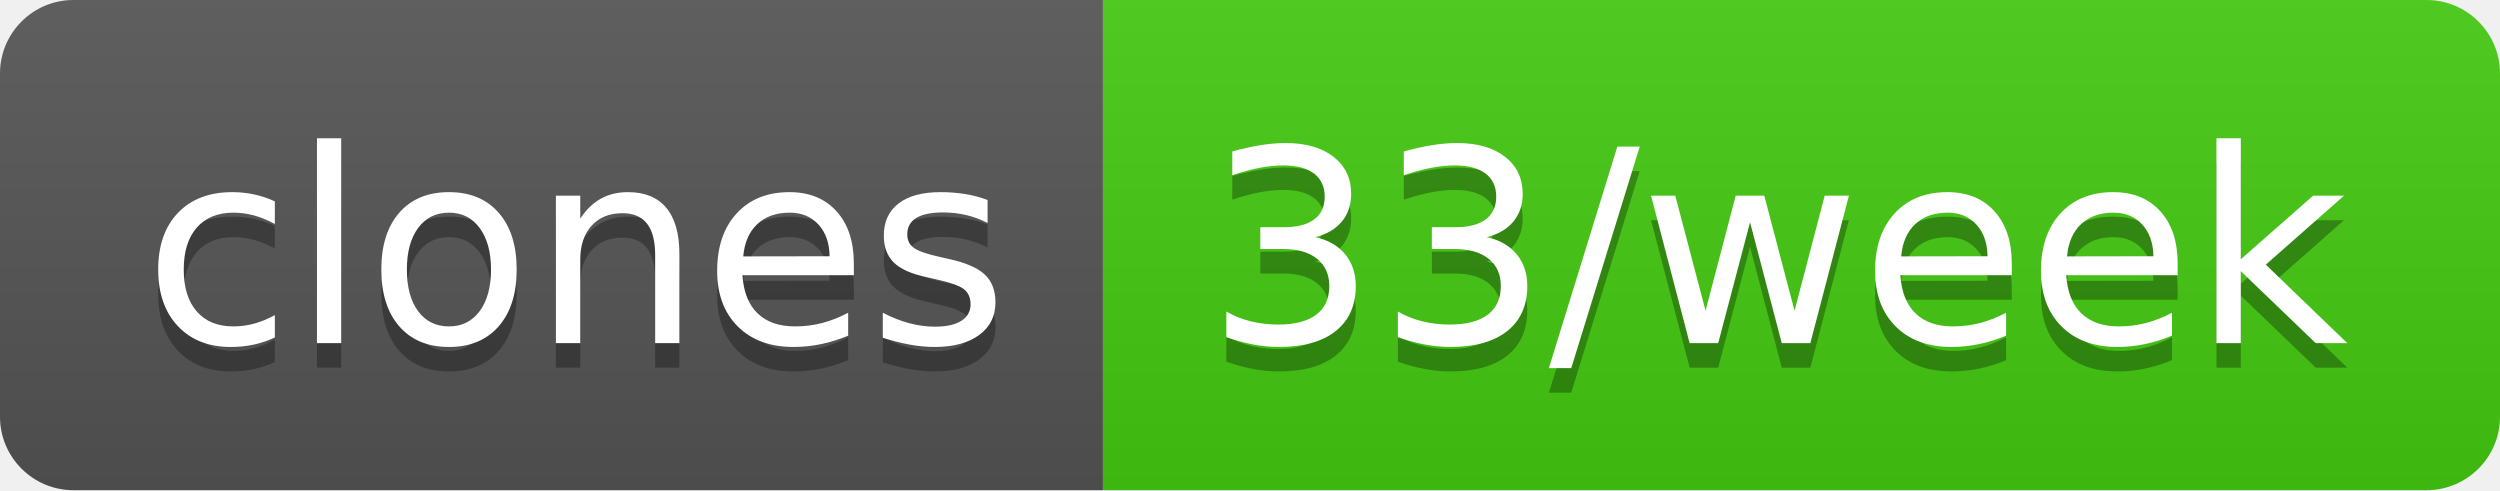
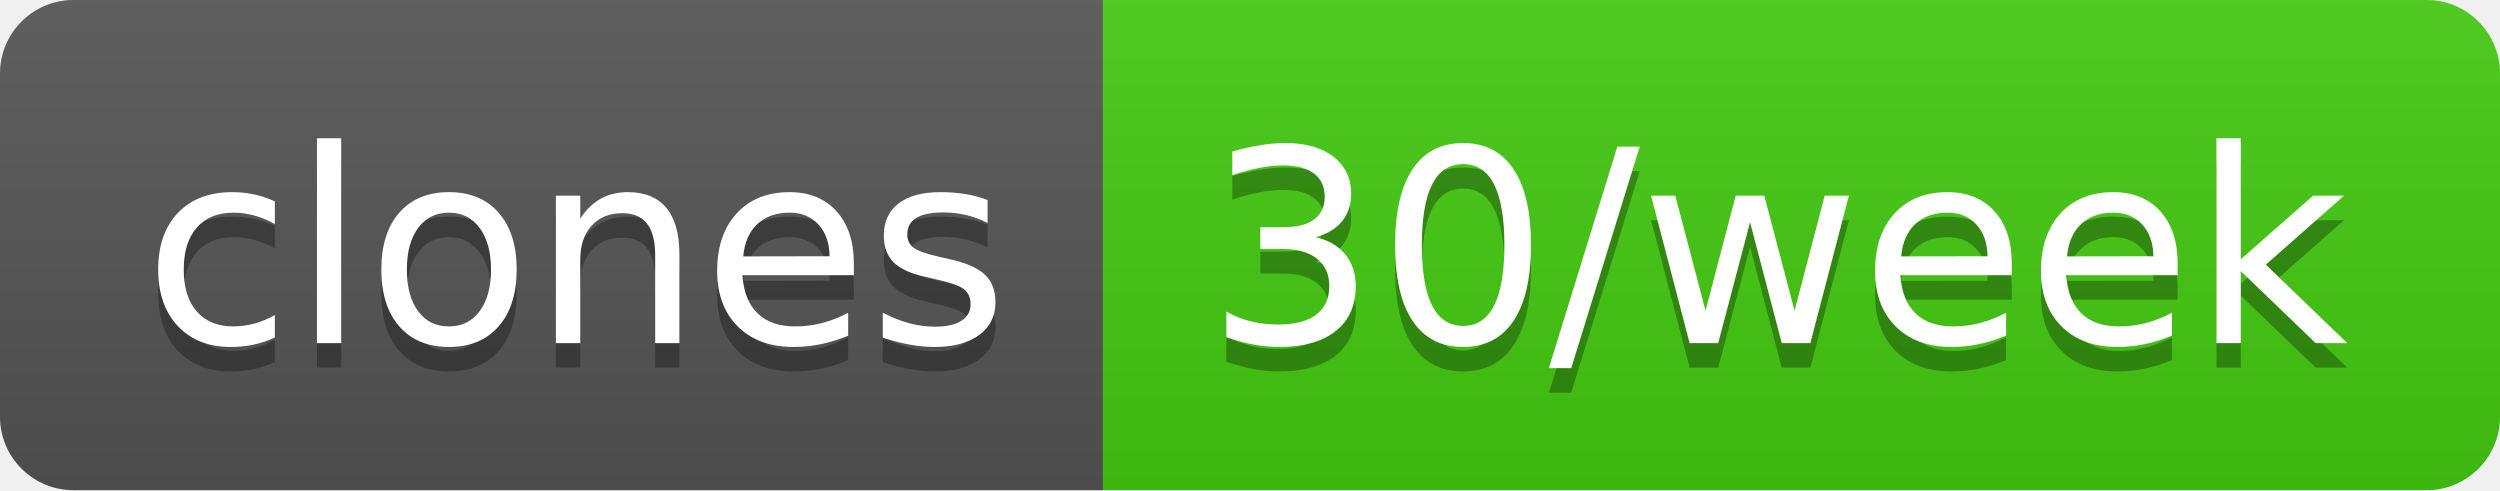
- <svg xmlns="http://www.w3.org/2000/svg" width="102" height="20" role="img" aria-label="clones: 33/week">
+ <svg xmlns="http://www.w3.org/2000/svg" width="102" height="20" role="img" aria-label="clones: 30/week">
  <linearGradient id="s" x2="0" y2="100%">
    <stop offset="0" stop-color="#bbb" stop-opacity=".1" />
    <stop offset="1" stop-opacity=".1" />
  </linearGradient>
  <clipPath id="r">
    <rect width="102" height="20" rx="3" fill="#fff" />
  </clipPath>
  <g clip-path="url(#r)">
    <rect width="45" height="20" fill="#555" />
    <rect x="45" width="57" height="20" fill="#4c1" />
    <rect width="102" height="20" fill="url(#s)" />
  </g>
  <g fill="#fff" text-anchor="middle" font-family="Verdana,Geneva,DejaVu Sans,sans-serif" text-rendering="geometricPrecision" font-size="110">
    <text aria-hidden="true" x="235" y="150" fill="#010101" fill-opacity=".3" transform="scale(.1)" textLength="350">clones</text>
    <text x="235" y="140" transform="scale(.1)" fill="#fff" textLength="350">clones</text>
-     <text aria-hidden="true" x="725" y="150" fill="#010101" fill-opacity=".3" transform="scale(.1)" textLength="470">33/week</text>
-     <text x="725" y="140" transform="scale(.1)" fill="#fff" textLength="470">33/week</text>
+     <text aria-hidden="true" x="725" y="150" fill="#010101" fill-opacity=".3" transform="scale(.1)" textLength="470">30/week</text>
+     <text x="725" y="140" transform="scale(.1)" fill="#fff" textLength="470">30/week</text>
  </g>
</svg>
